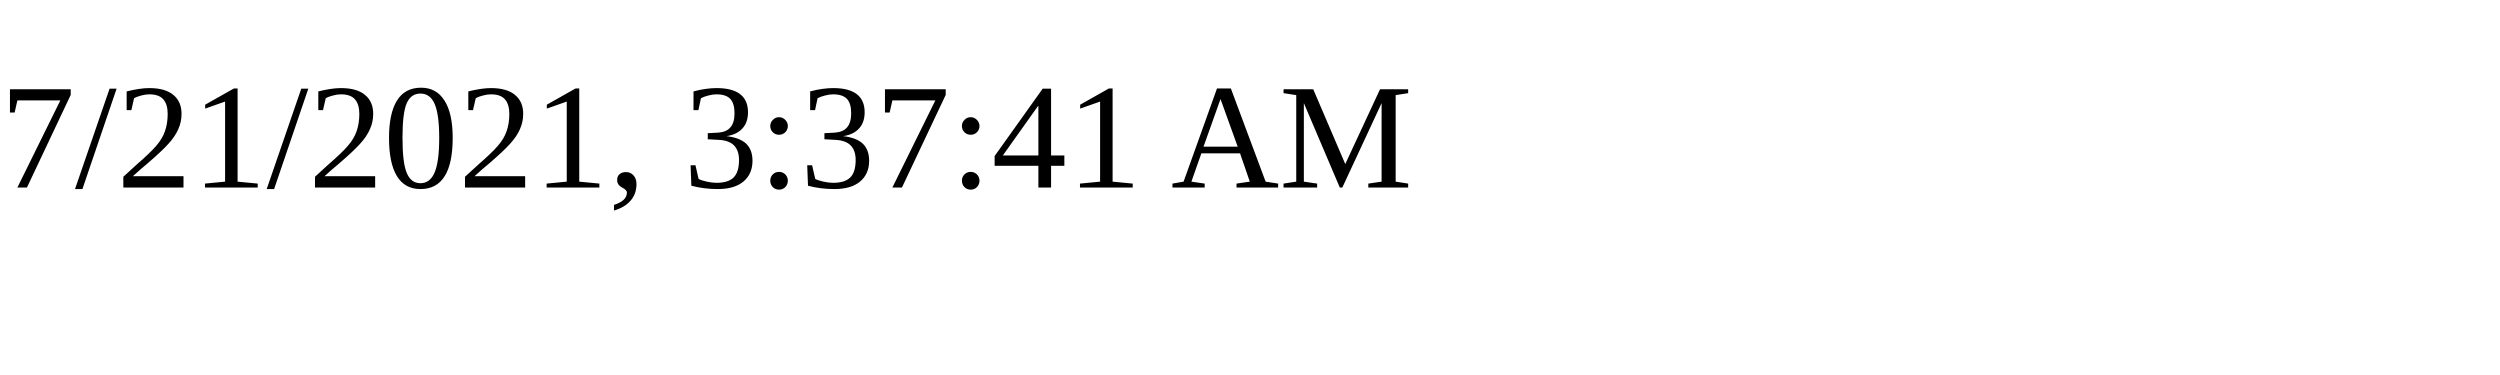
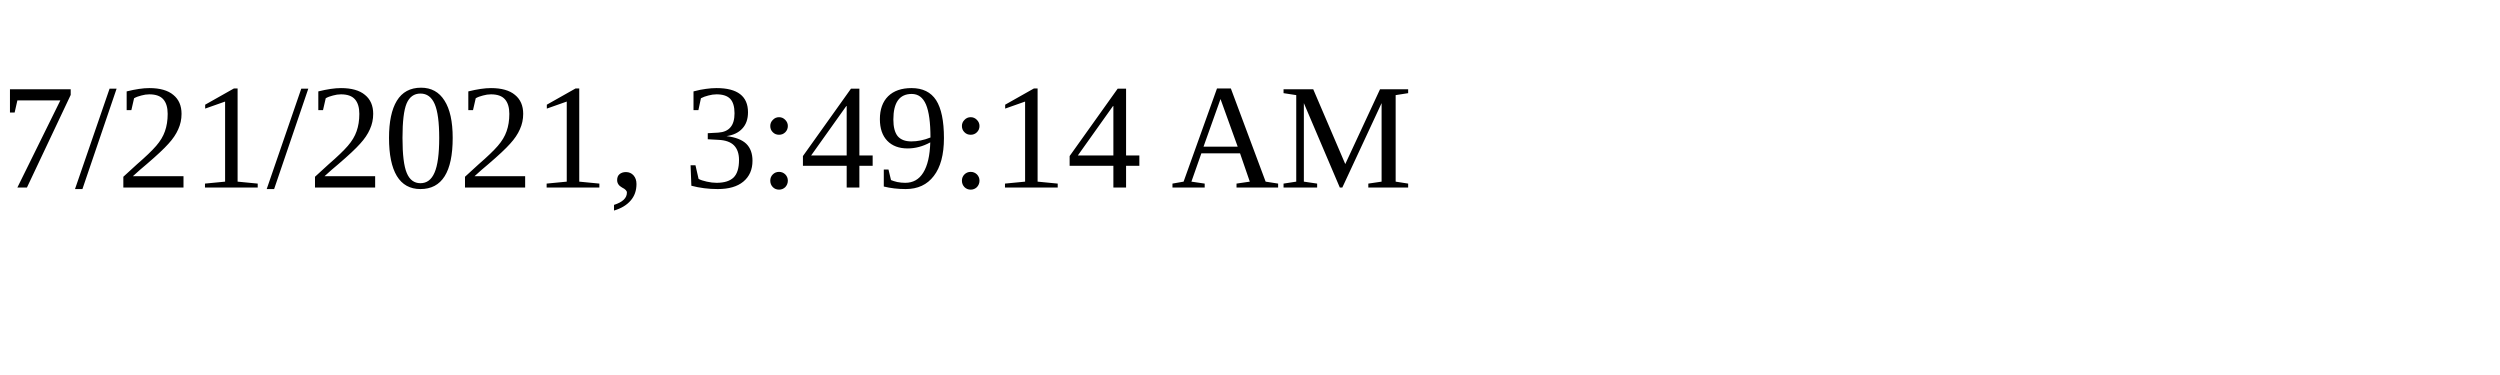
<svg xmlns="http://www.w3.org/2000/svg" height="30" width="200">
-   <text x="0" y="15">7/21/2021, 3:37:41 AM</text>
+   <text x="0" y="15">7/21/2021, 3:49:14 AM</text>
</svg>
